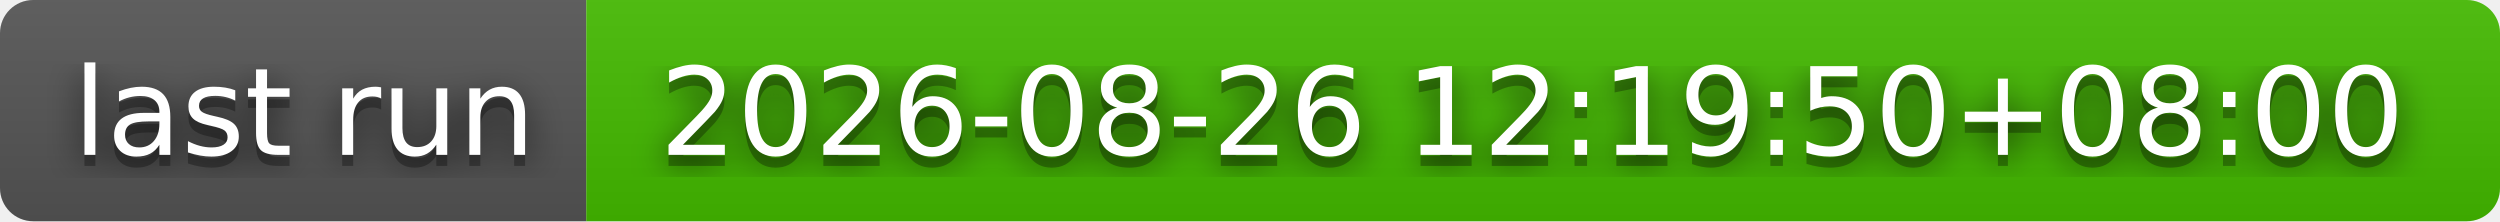
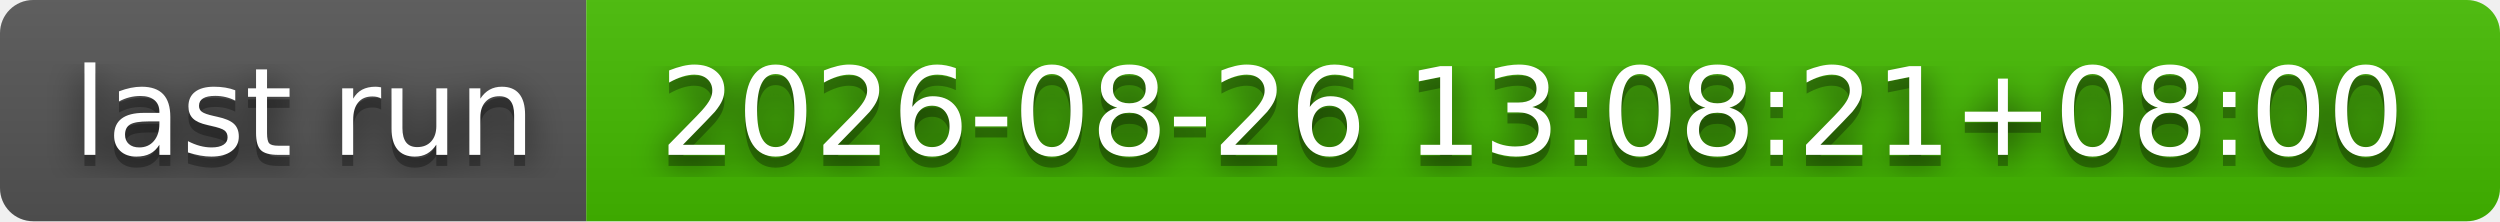
- <svg xmlns="http://www.w3.org/2000/svg" width="226" height="20" role="img" aria-label="last run: 2026-08-26 12:19:50+08:00">
+ <svg xmlns="http://www.w3.org/2000/svg" width="226" height="20" role="img" aria-label="last run: 2026-08-26 13:08:21+08:00">
  <filter id="blur">
    <feGaussianBlur stdDeviation="16" />
  </filter>
  <linearGradient id="s" x2="0" y2="100%">
    <stop offset="0" stop-color="#bbb" stop-opacity=".1" />
    <stop offset="1" stop-opacity=".1" />
  </linearGradient>
  <clipPath id="r">
    <rect width="226" height="20" rx="3" />
  </clipPath>
  <g clip-path="url(#r)">
    <rect width="53" height="20" fill="#555" />
    <rect x="53" width="173" height="20" fill="#4b0" />
    <rect width="226" height="20" fill="url(#s)" />
  </g>
  <g fill="#fff" text-anchor="middle" font-family="Verdana,Geneva,DejaVu Sans,sans-serif" text-rendering="geometricPrecision" font-size="110">
    <g transform="scale(.1)">
      <g aria-hidden="true" fill="#010101">
        <text x="275" y="150" fill-opacity=".8" filter="url(#blur)" textLength="430">last run</text>
        <text x="275" y="150" fill-opacity=".3" textLength="430">last run</text>
      </g>
      <text x="275" y="140" textLength="430">last run</text>
    </g>
    <g transform="scale(.1)">
      <g aria-hidden="true" fill="#010101">
-         <text x="1385" y="150" fill-opacity=".8" filter="url(#blur)" textLength="1630">2026-08-26 12:19:50+08:00</text>
-         <text x="1385" y="150" fill-opacity=".3" textLength="1630">2026-08-26 12:19:50+08:00</text>
+         <text x="1385" y="150" fill-opacity=".8" filter="url(#blur)" textLength="1630">2026-08-26 13:08:21+08:00</text>
+         <text x="1385" y="150" fill-opacity=".3" textLength="1630">2026-08-26 13:08:21+08:00</text>
      </g>
-       <text x="1385" y="140" textLength="1630">2026-08-26 12:19:50+08:00</text>
+       <text x="1385" y="140" textLength="1630">2026-08-26 13:08:21+08:00</text>
    </g>
  </g>
</svg>
